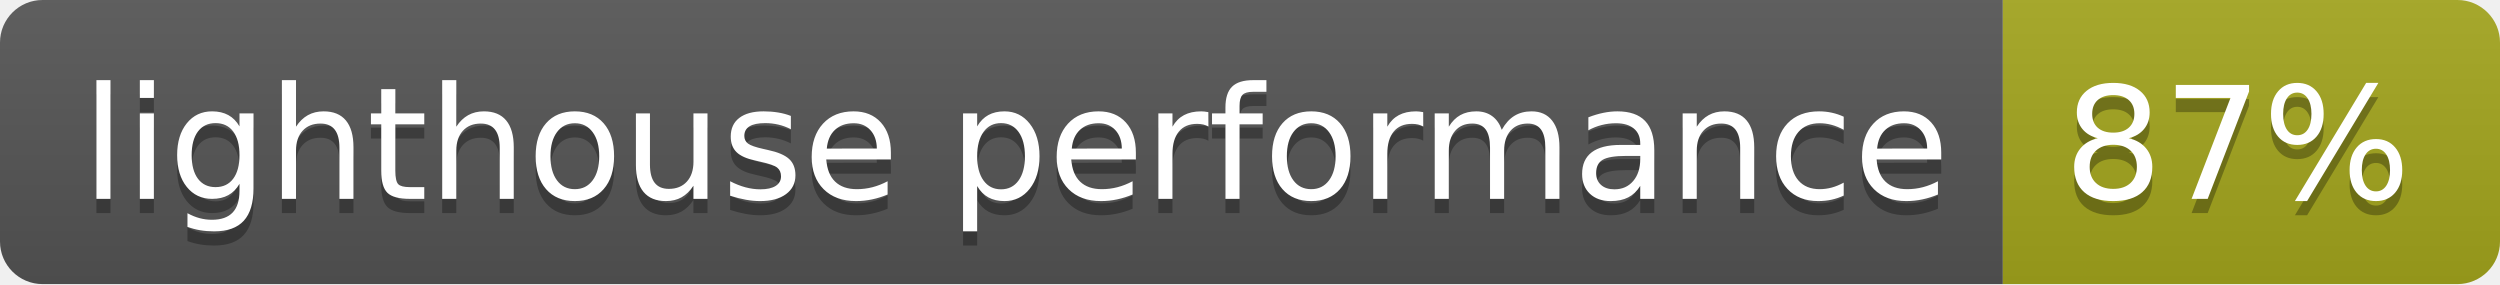
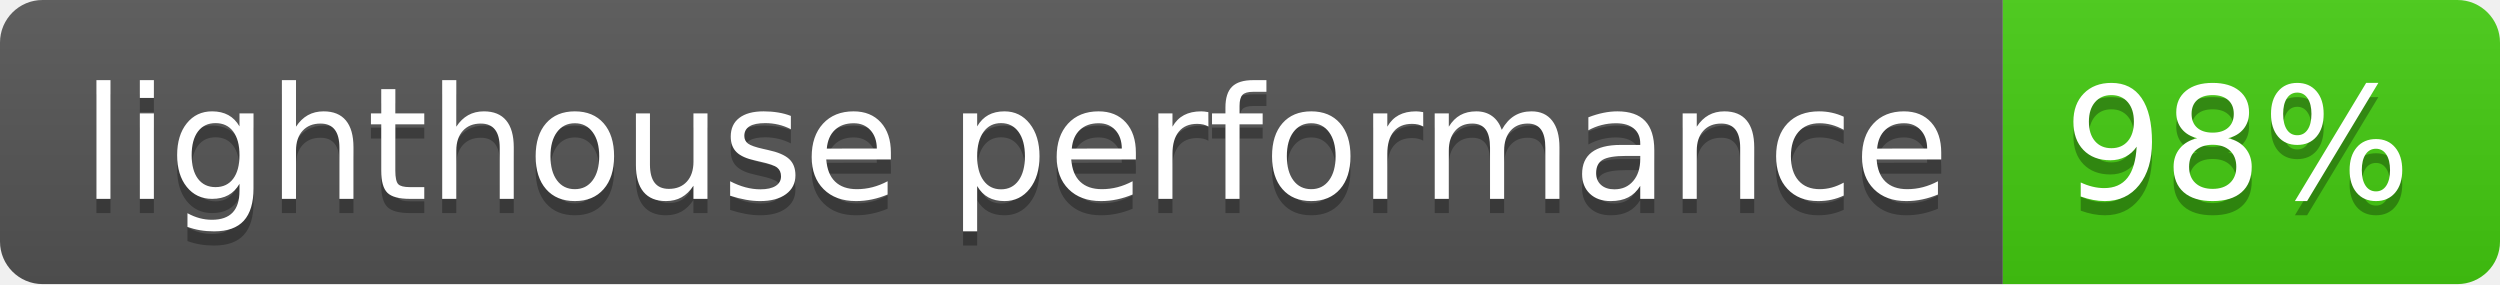
- <svg xmlns="http://www.w3.org/2000/svg" width="176" height="20" role="img" aria-label="lighthouse performance: 87%">
+ <svg xmlns="http://www.w3.org/2000/svg" width="176" height="20" role="img" aria-label="lighthouse performance: 98%">
  <linearGradient id="s" x2="0" y2="100%">
    <stop offset="0" stop-color="#bbb" stop-opacity=".1" />
    <stop offset="1" stop-opacity=".1" />
  </linearGradient>
  <clipPath id="r">
    <rect width="176" height="20" rx="3" fill="#fff" />
  </clipPath>
  <g clip-path="url(#r)">
    <rect width="141" height="20" fill="#555" />
-     <rect x="141" width="35" height="20" fill="#a4a61d" />
+     <rect x="141" width="35" height="20" fill="#4c1" />
    <rect width="176" height="20" fill="url(#s)" />
  </g>
  <g fill="#fff" text-anchor="middle" font-family="Verdana,Geneva,DejaVu Sans,sans-serif" text-rendering="geometricPrecision" font-size="110">
    <text aria-hidden="true" x="715" y="150" fill="#010101" fill-opacity=".3" transform="scale(.1)" textLength="1310">lighthouse performance</text>
    <text x="715" y="140" transform="scale(.1)" fill="#fff" textLength="1310">lighthouse performance</text>
-     <text aria-hidden="true" x="1575" y="150" fill="#010101" fill-opacity=".3" transform="scale(.1)" textLength="250">87%</text>
-     <text x="1575" y="140" transform="scale(.1)" fill="#fff" textLength="250">87%</text>
+     <text aria-hidden="true" x="1575" y="150" fill="#010101" fill-opacity=".3" transform="scale(.1)" textLength="250">98%</text>
+     <text x="1575" y="140" transform="scale(.1)" fill="#fff" textLength="250">98%</text>
  </g>
</svg>
